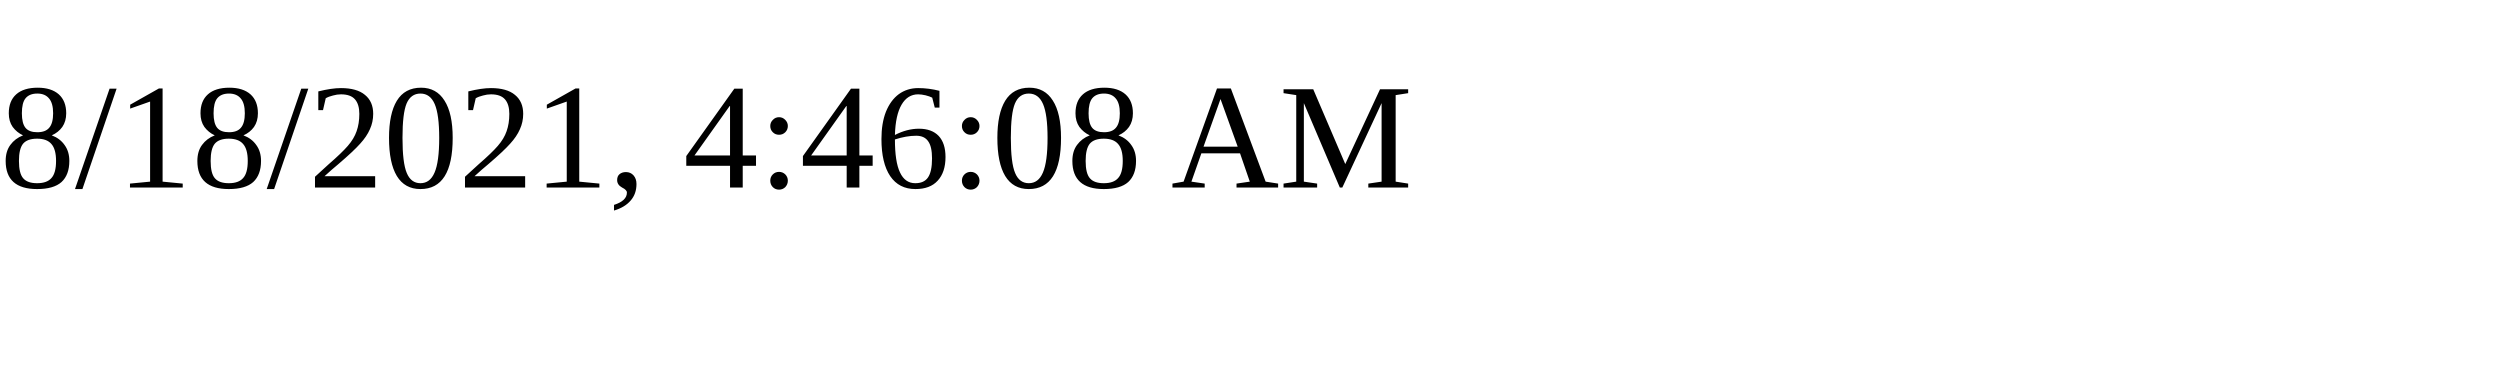
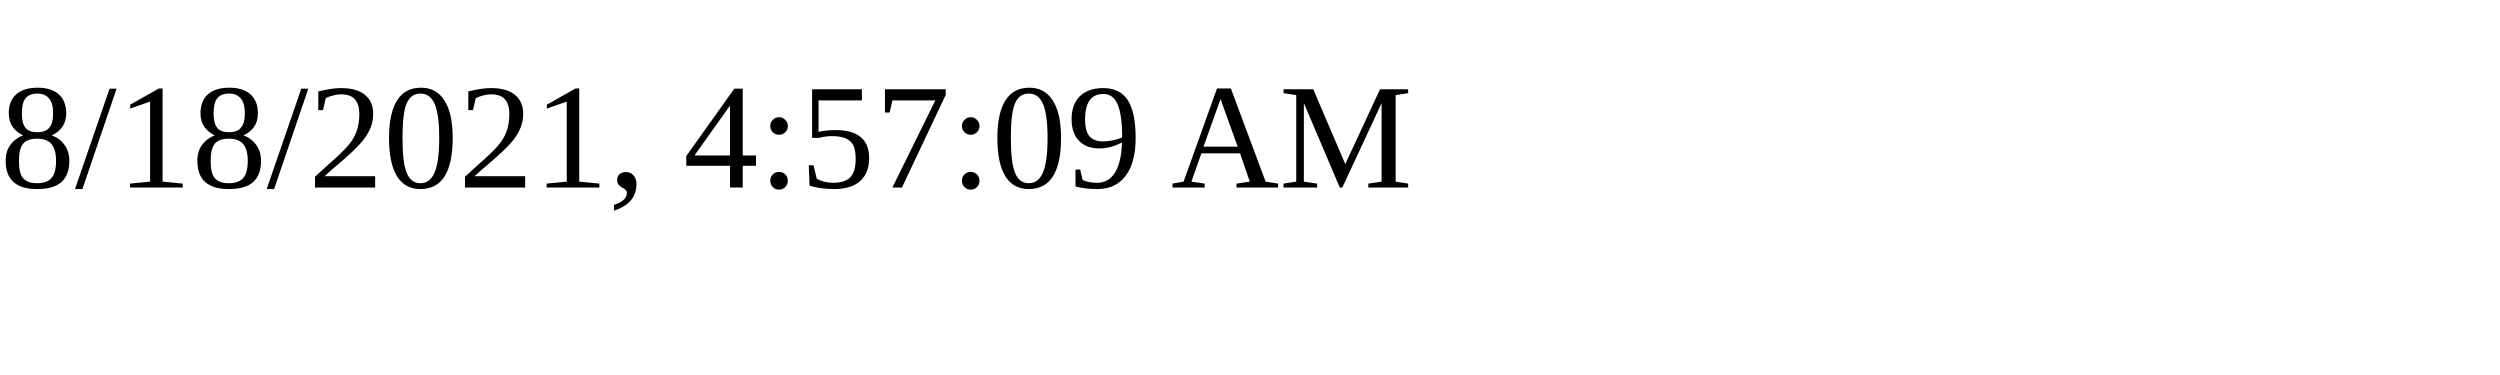
<svg xmlns="http://www.w3.org/2000/svg" height="30" width="200">
-   <text x="0" y="15">8/18/2021, 4:46:08 AM</text>
+   <text x="0" y="15">8/18/2021, 4:57:09 AM</text>
</svg>
